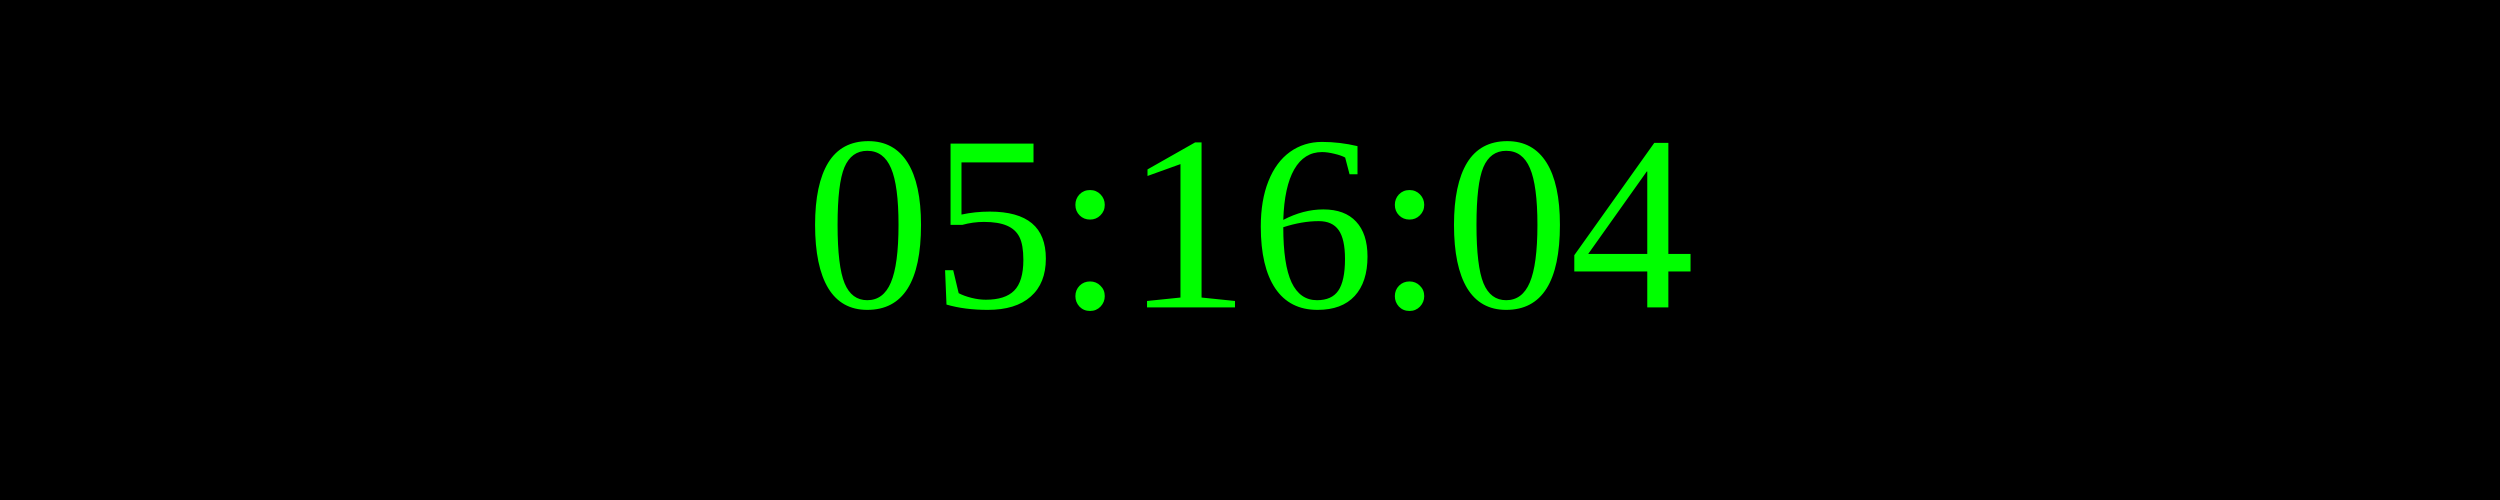
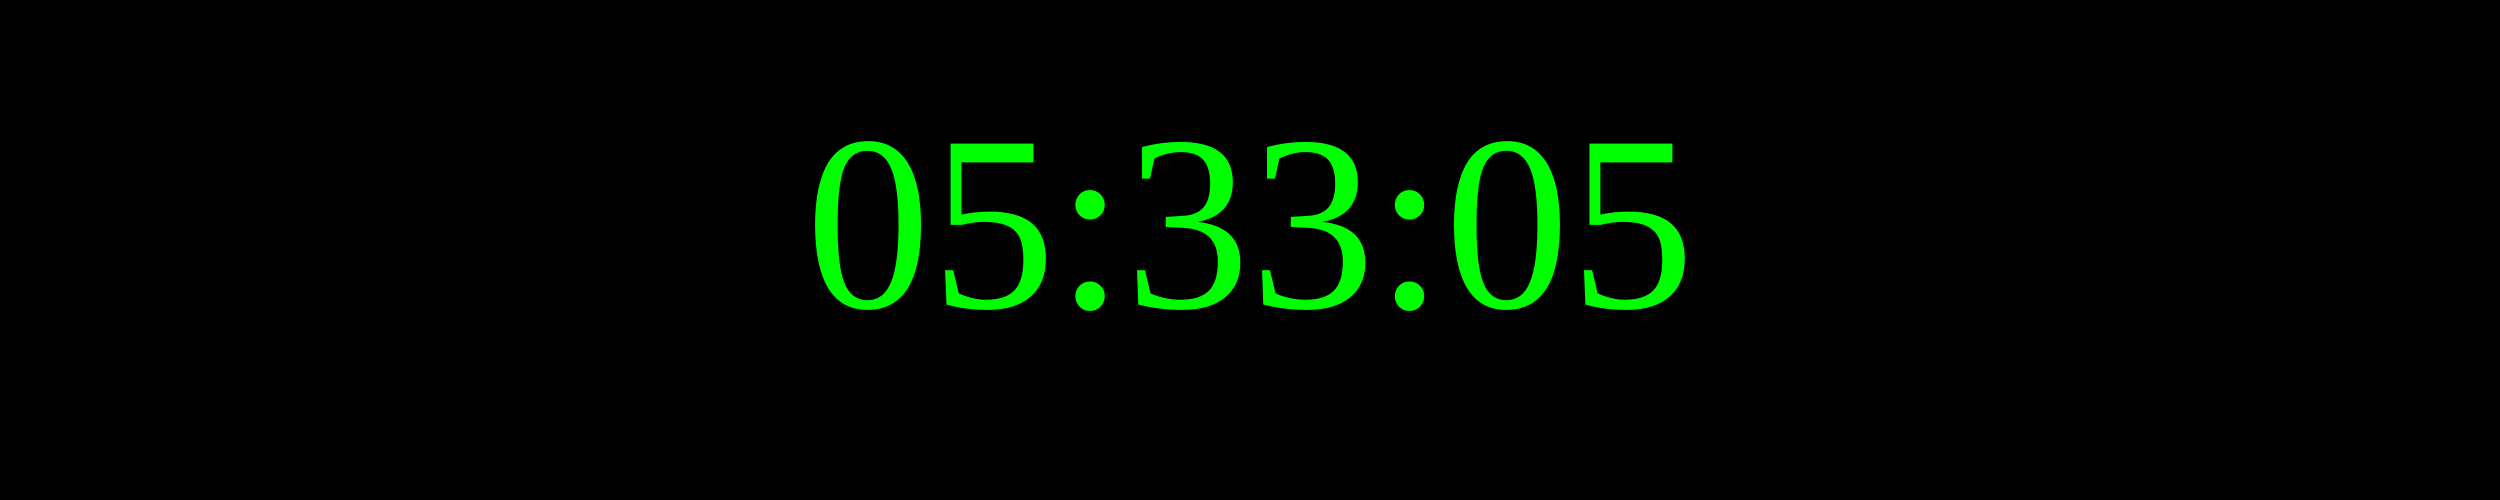
<svg xmlns="http://www.w3.org/2000/svg" width="250" height="50">
  <rect width="100%" height="100%" fill="black" />
  <text x="50%" y="50%" font-size="25" fill="lime" text-anchor="middle" dominant-baseline="middle">
- 05:16:04
+ 05:33:05
</text>
</svg>
